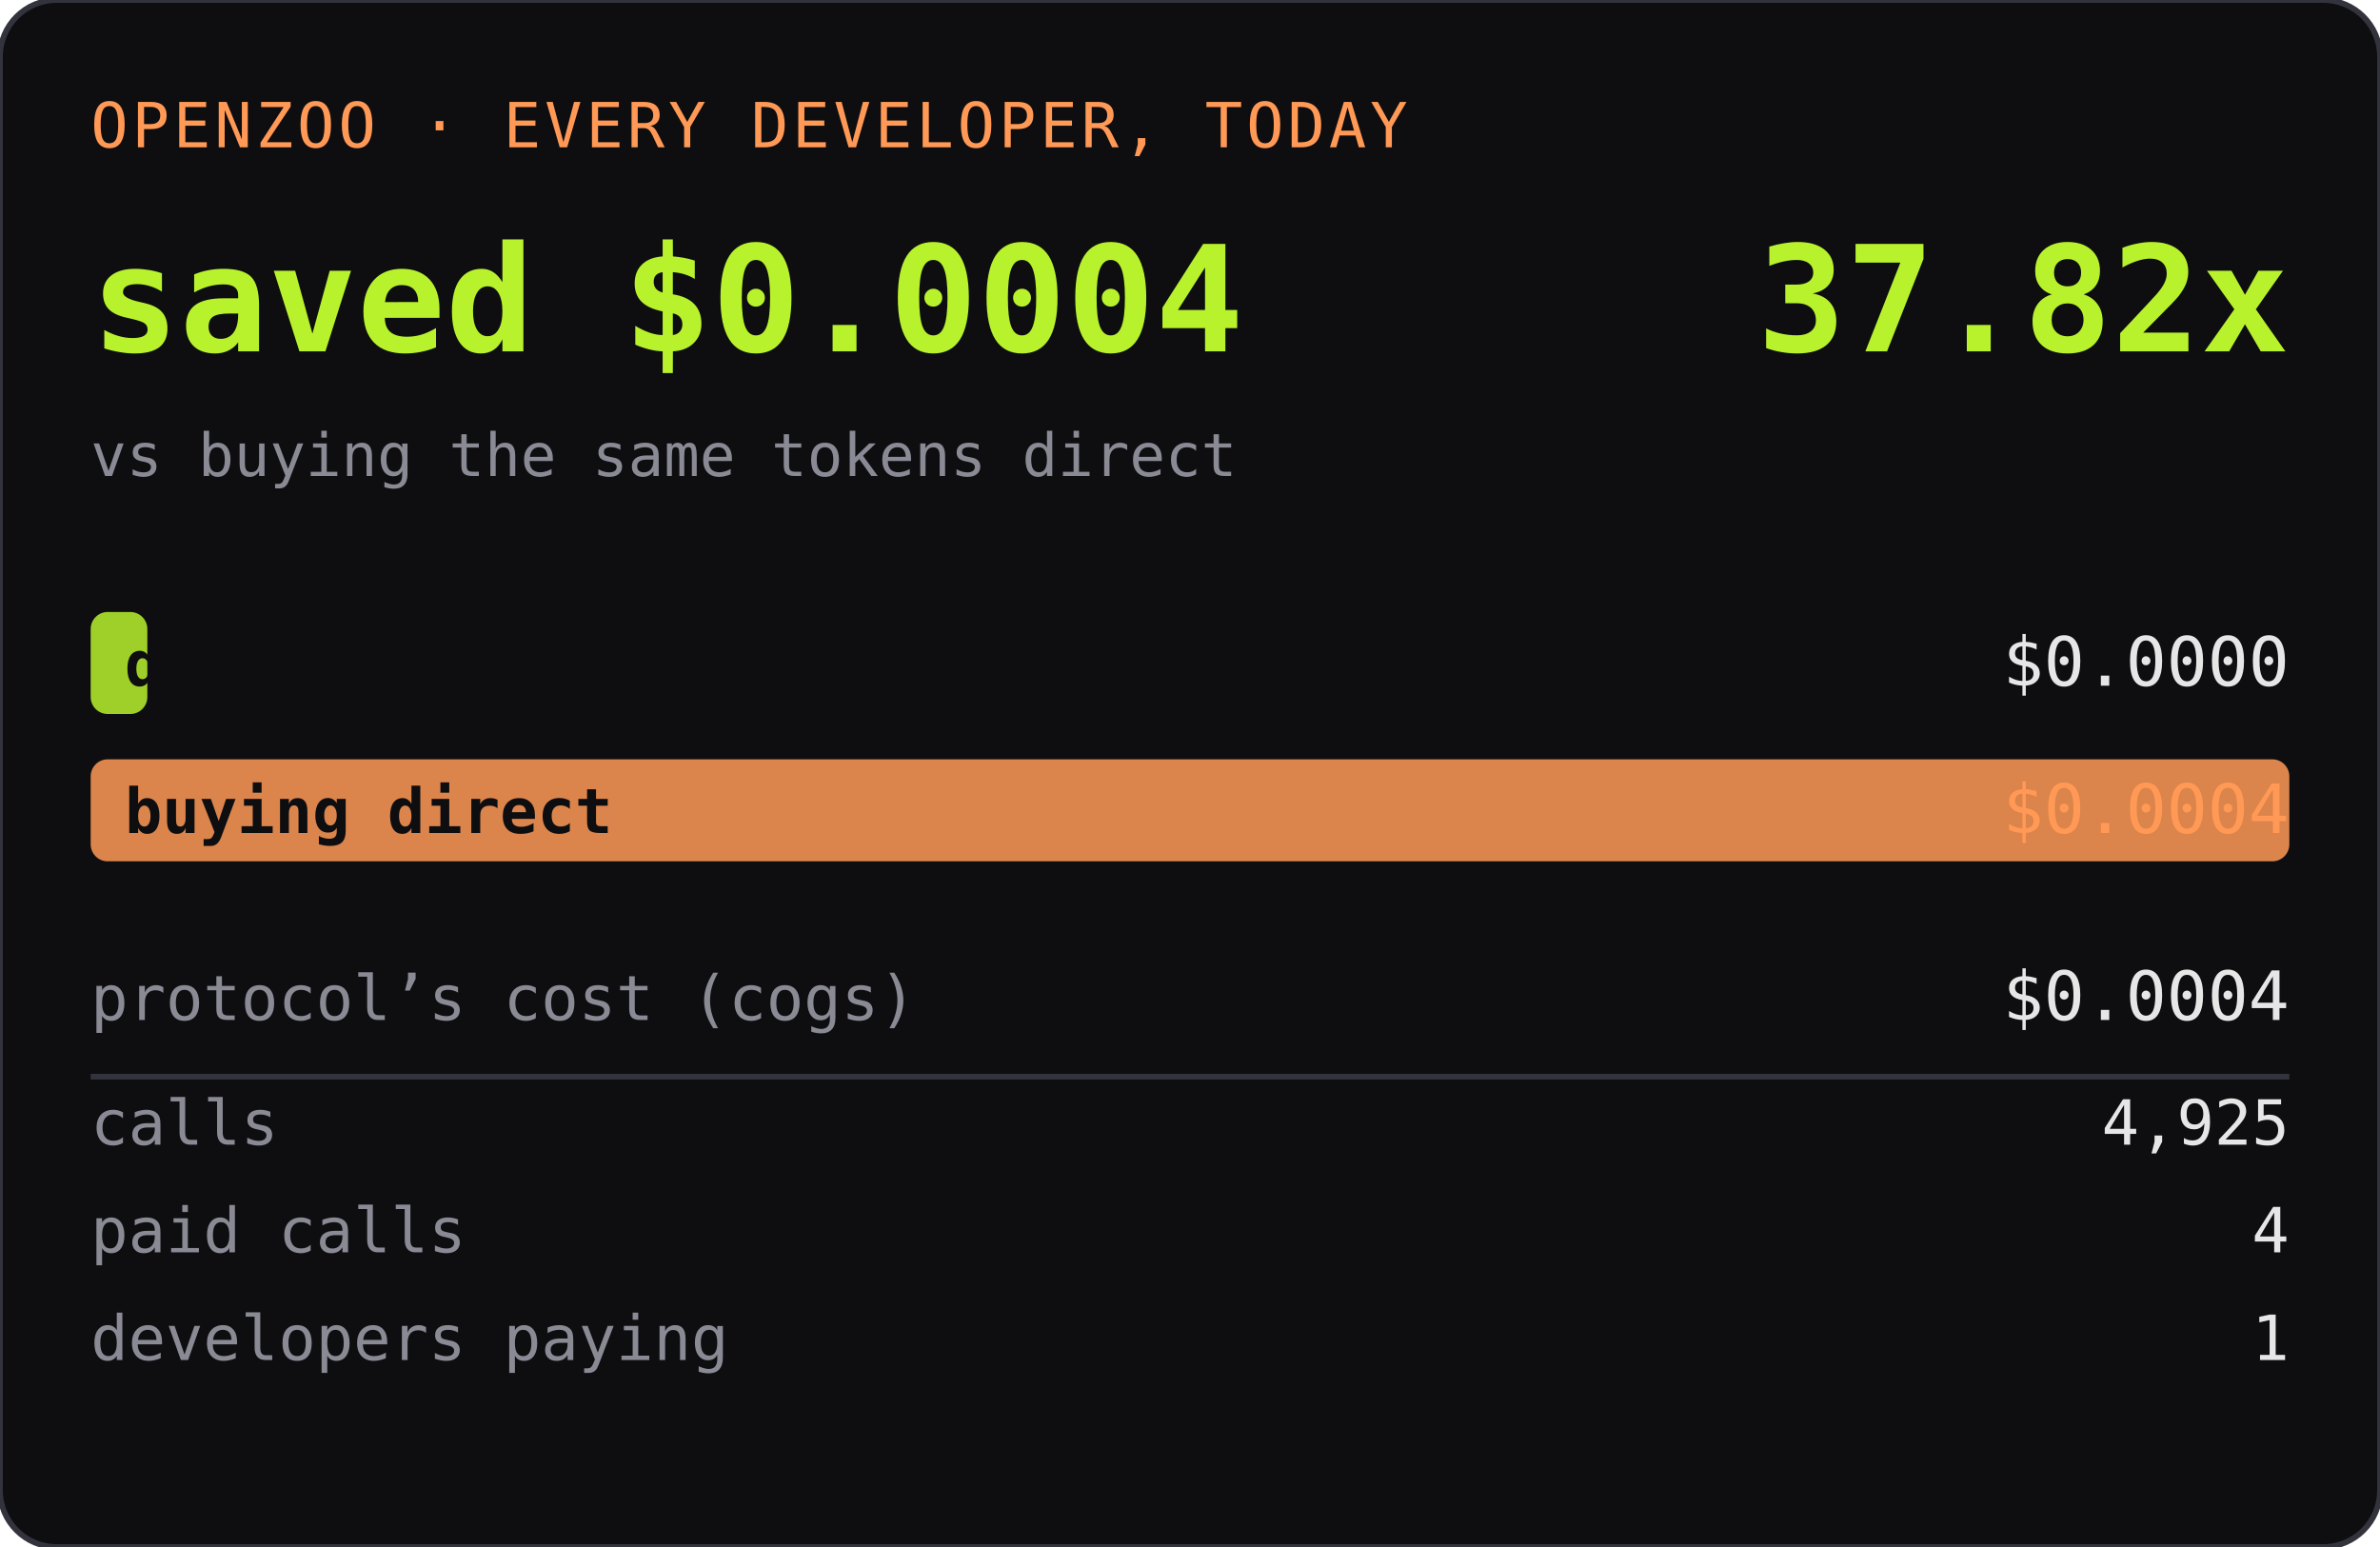
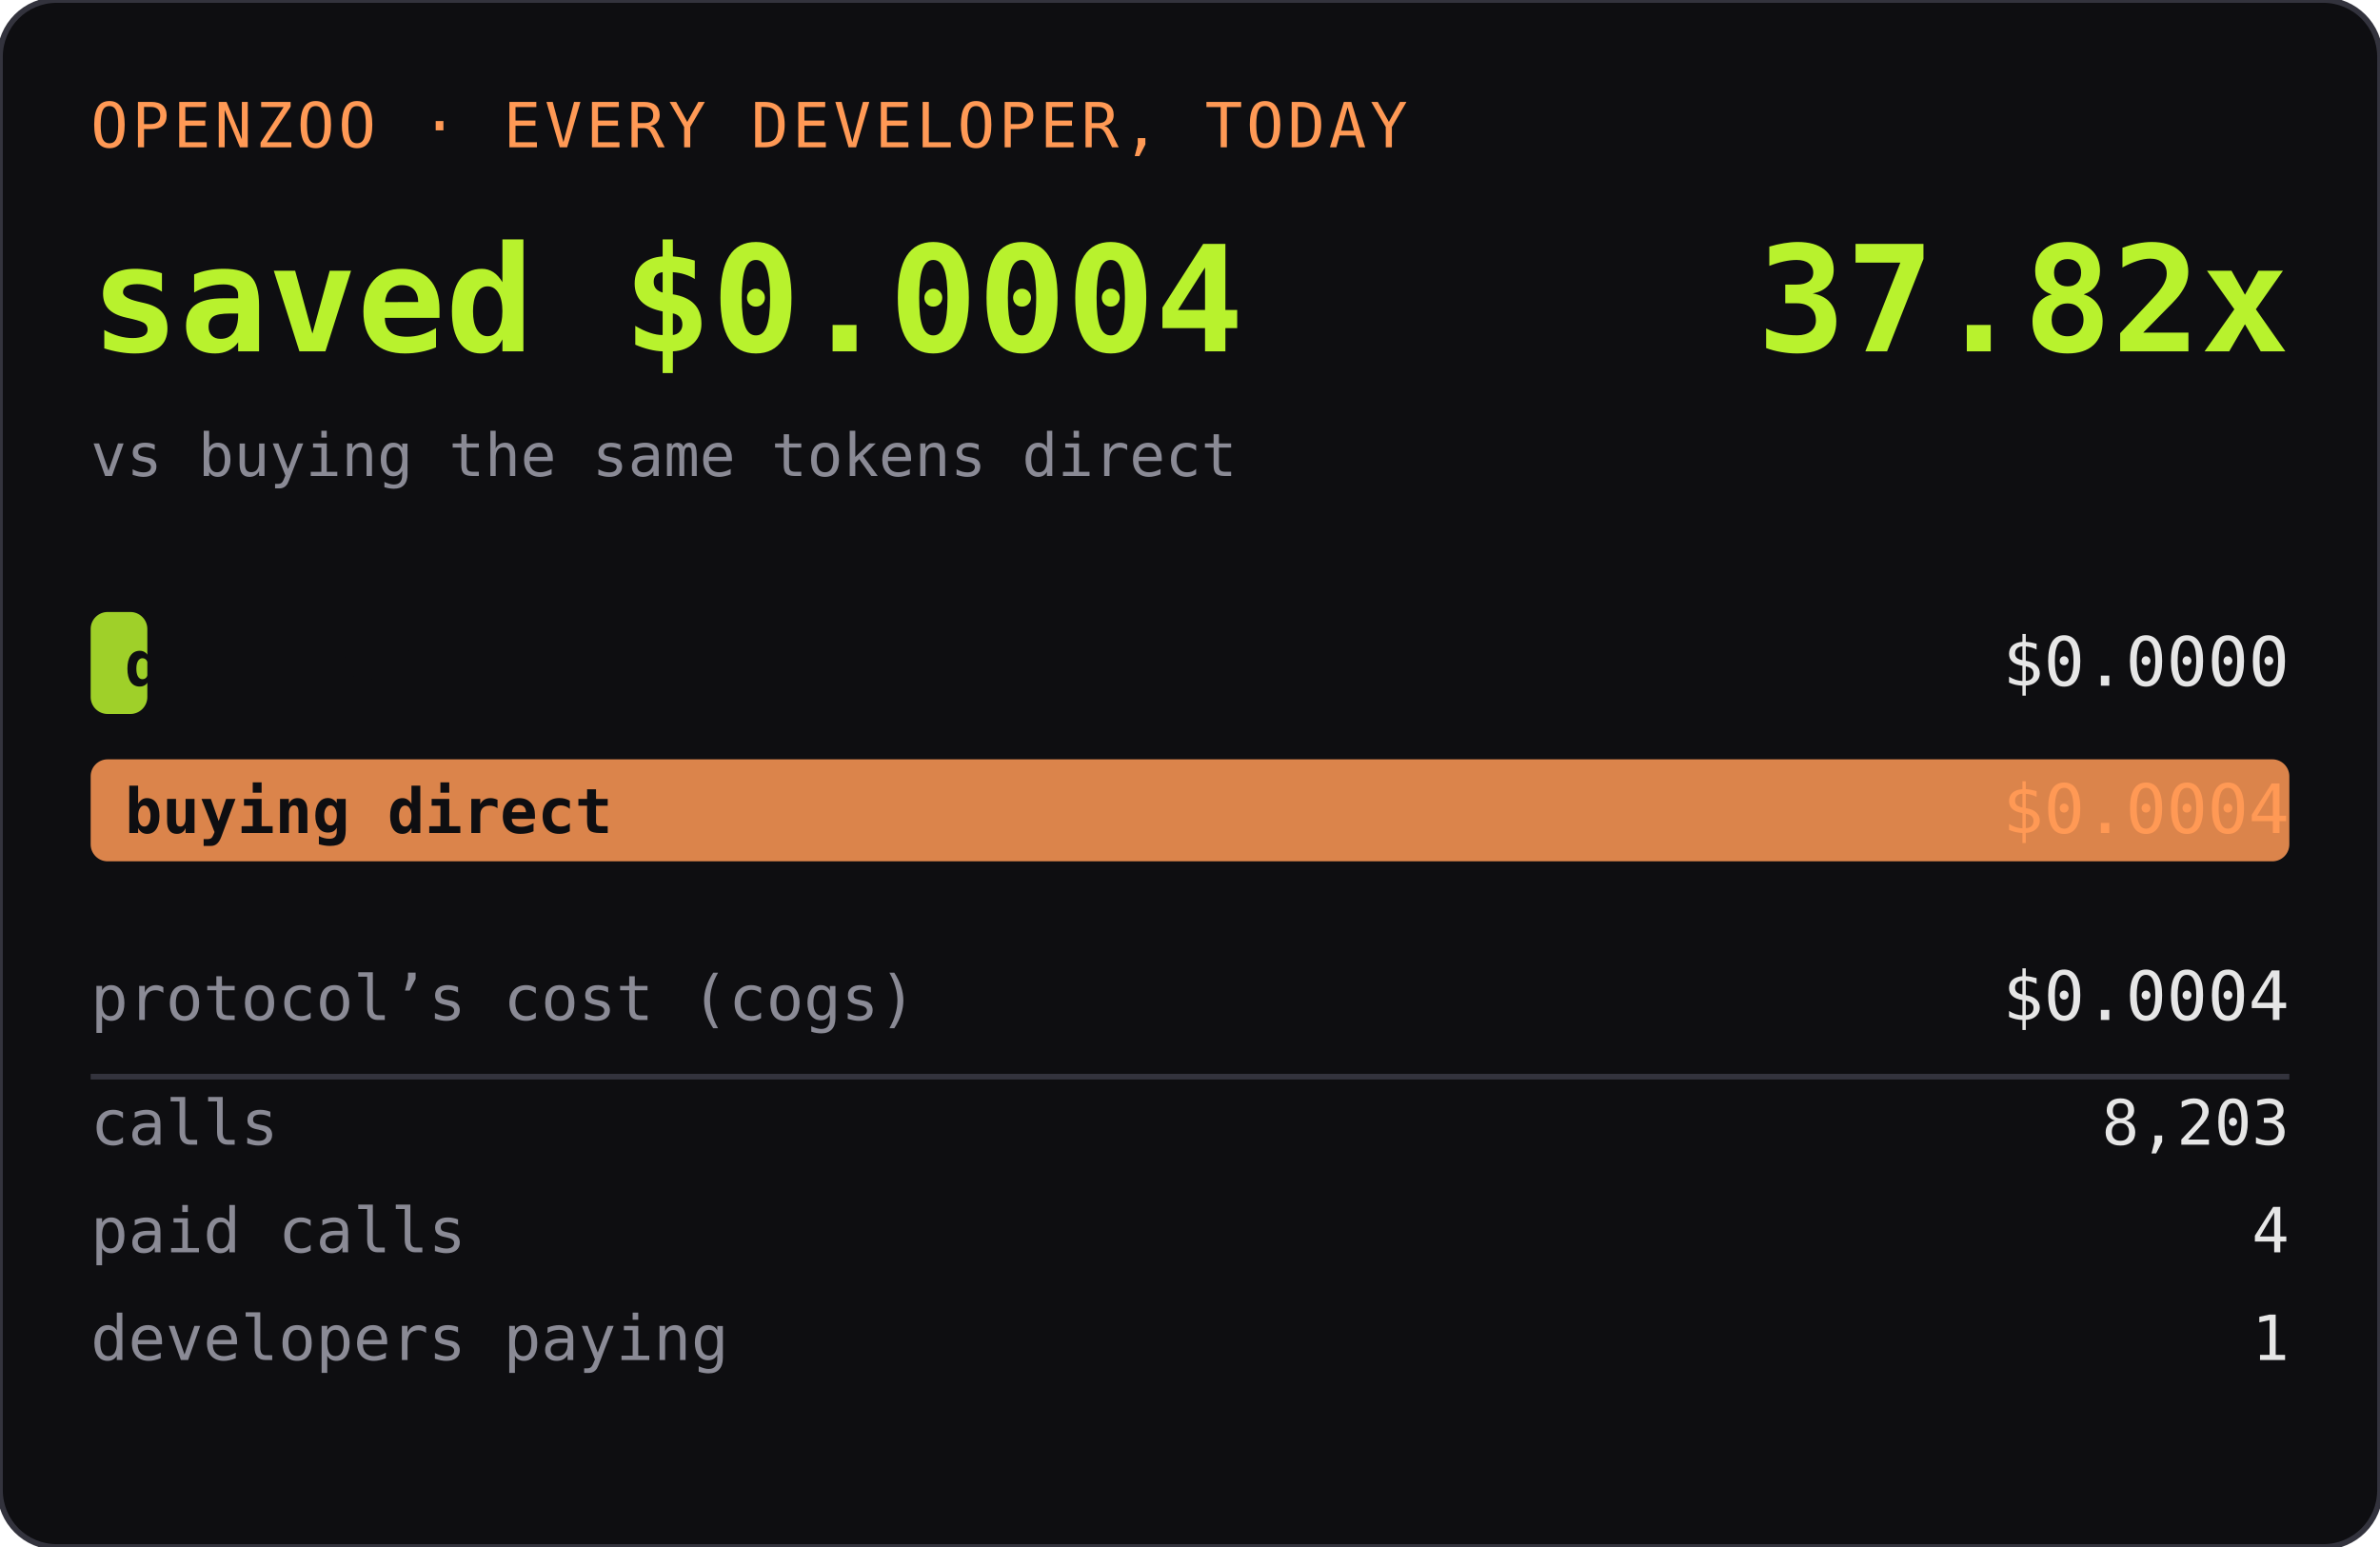
<svg xmlns="http://www.w3.org/2000/svg" width="420" height="273" role="img" aria-label="OPENZOO · EVERY DEVELOPER, TODAY">
  <rect width="420" height="273" rx="10" fill="#0e0e11" />
  <rect width="420" height="273" rx="10" fill="none" stroke="#33333d" />
  <text x="16" y="26" font-family="ui-monospace,SFMono-Regular,Menlo,monospace" font-size="11" fill="#ff9955" letter-spacing="0.06em">OPENZOO · EVERY DEVELOPER, TODAY</text>
  <text x="16" y="62" font-family="ui-monospace,SFMono-Regular,Menlo,monospace" font-size="26" font-weight="600" fill="#b8f22d">saved $0.0004</text>
  <text x="404" y="62" text-anchor="end" font-family="ui-monospace,SFMono-Regular,Menlo,monospace" font-size="26" font-weight="600" fill="#b8f22d">37.82x</text>
  <text x="16" y="84" font-family="ui-monospace,SFMono-Regular,Menlo,monospace" font-size="10.5" fill="#8a8a95">vs buying the same tokens direct</text>
  <rect x="16" y="108" width="10" height="18" rx="3" fill="#b8f22d" opacity="0.85" />
  <text x="22" y="121" font-family="ui-monospace,SFMono-Regular,Menlo,monospace" font-size="11" fill="#0e0e11" font-weight="600">dev spent</text>
  <text x="404" y="121" text-anchor="end" font-family="ui-monospace,SFMono-Regular,Menlo,monospace" font-size="12" fill="#e6e6e6">$0.0000</text>
  <rect x="16" y="134" width="388" height="18" rx="3" fill="#ff9955" opacity="0.85" />
  <text x="22" y="147" font-family="ui-monospace,SFMono-Regular,Menlo,monospace" font-size="11" fill="#0e0e11" font-weight="600">buying direct</text>
  <text x="404" y="147" text-anchor="end" font-family="ui-monospace,SFMono-Regular,Menlo,monospace" font-size="12" fill="#ff9955">$0.0004</text>
  <text x="16" y="180" font-family="ui-monospace,SFMono-Regular,Menlo,monospace" font-size="11" fill="#8a8a95">protocol’s cost (cogs)</text>
  <text x="404" y="180" text-anchor="end" font-family="ui-monospace,SFMono-Regular,Menlo,monospace" font-size="12" fill="#e6e6e6">$0.0004</text>
  <line x1="16" y1="190" x2="404" y2="190" stroke="#33333d" />
  <text x="16" y="202" font-family="ui-monospace,SFMono-Regular,Menlo,monospace" font-size="11" fill="#8a8a95">calls</text>
-   <text x="404" y="202" text-anchor="end" font-family="ui-monospace,SFMono-Regular,Menlo,monospace" font-size="11" fill="#e6e6e6">4,925</text>
+   <text x="404" y="202" text-anchor="end" font-family="ui-monospace,SFMono-Regular,Menlo,monospace" font-size="11" fill="#e6e6e6">8,203</text>
  <text x="16" y="221" font-family="ui-monospace,SFMono-Regular,Menlo,monospace" font-size="11" fill="#8a8a95">paid calls</text>
  <text x="404" y="221" text-anchor="end" font-family="ui-monospace,SFMono-Regular,Menlo,monospace" font-size="11" fill="#e6e6e6">4</text>
  <text x="16" y="240" font-family="ui-monospace,SFMono-Regular,Menlo,monospace" font-size="11" fill="#8a8a95">developers paying</text>
  <text x="404" y="240" text-anchor="end" font-family="ui-monospace,SFMono-Regular,Menlo,monospace" font-size="11" fill="#e6e6e6">1</text>
</svg>
